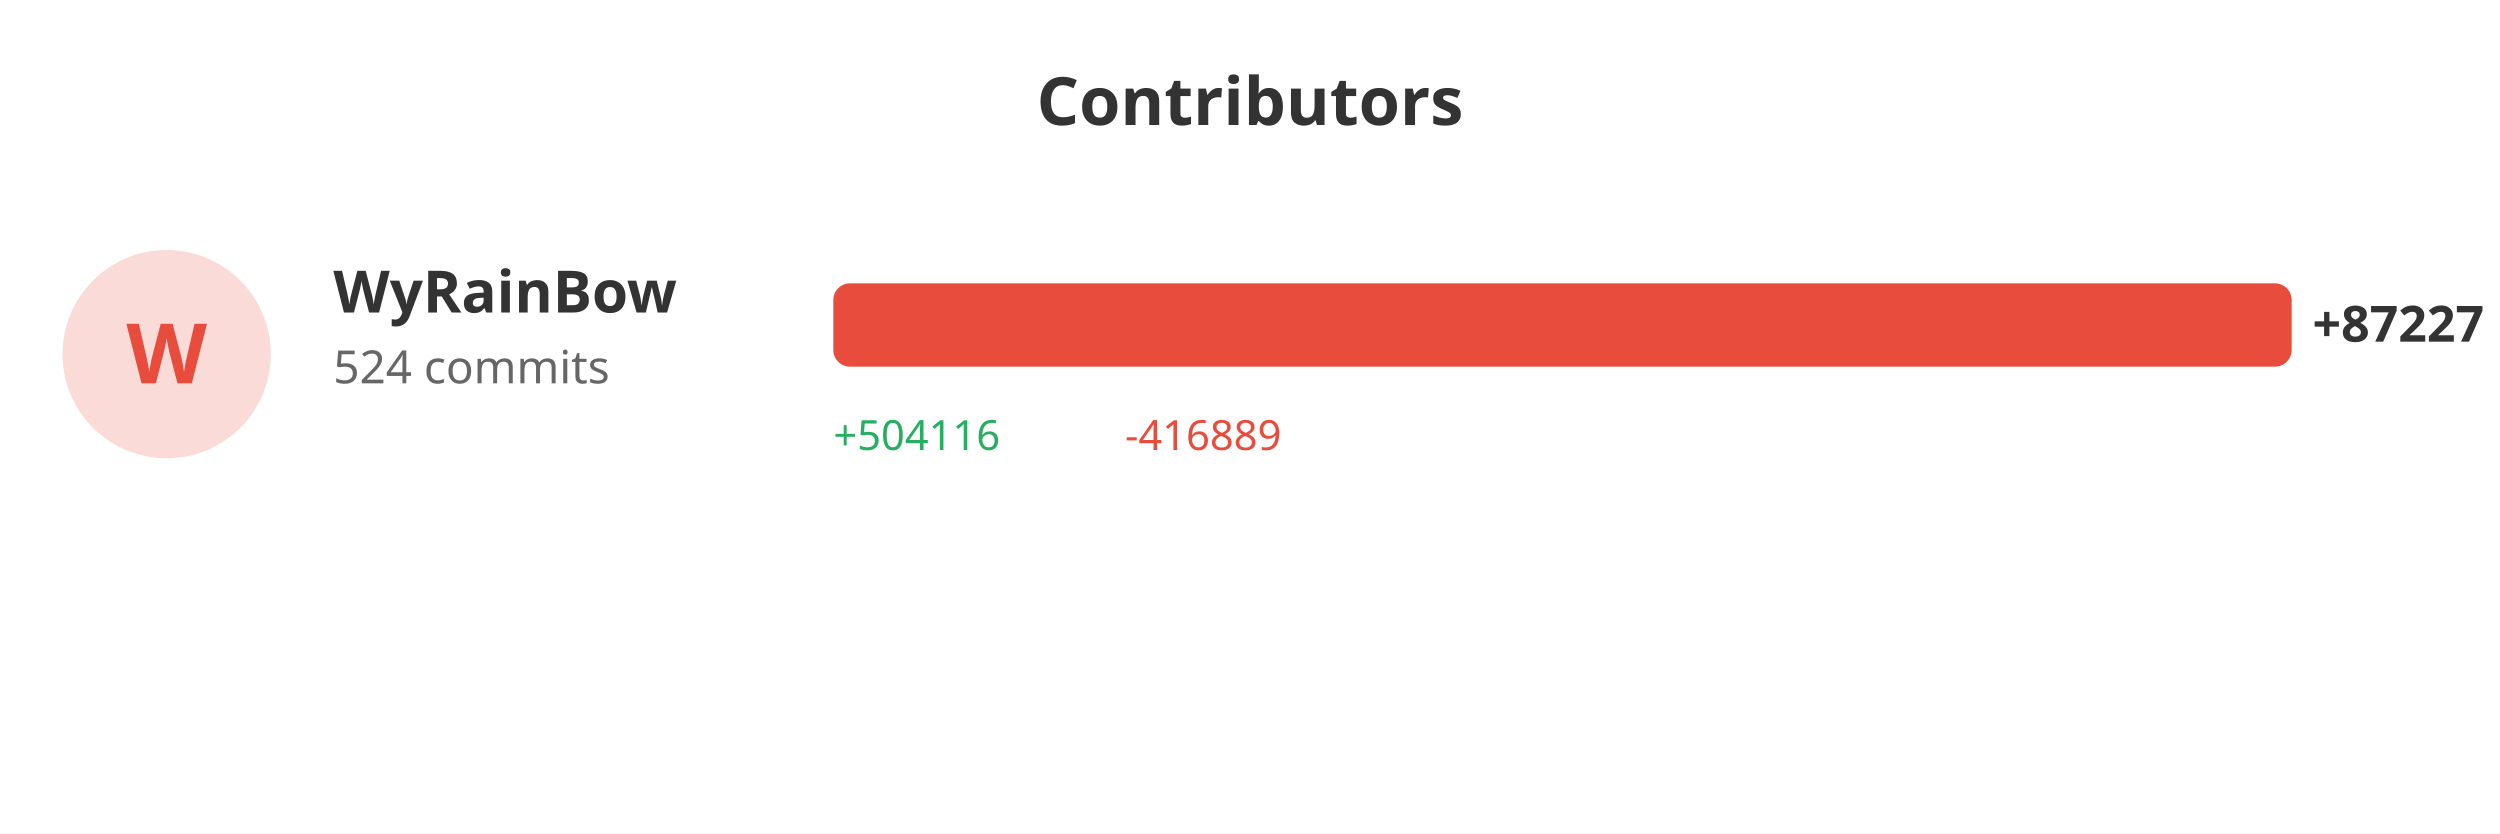
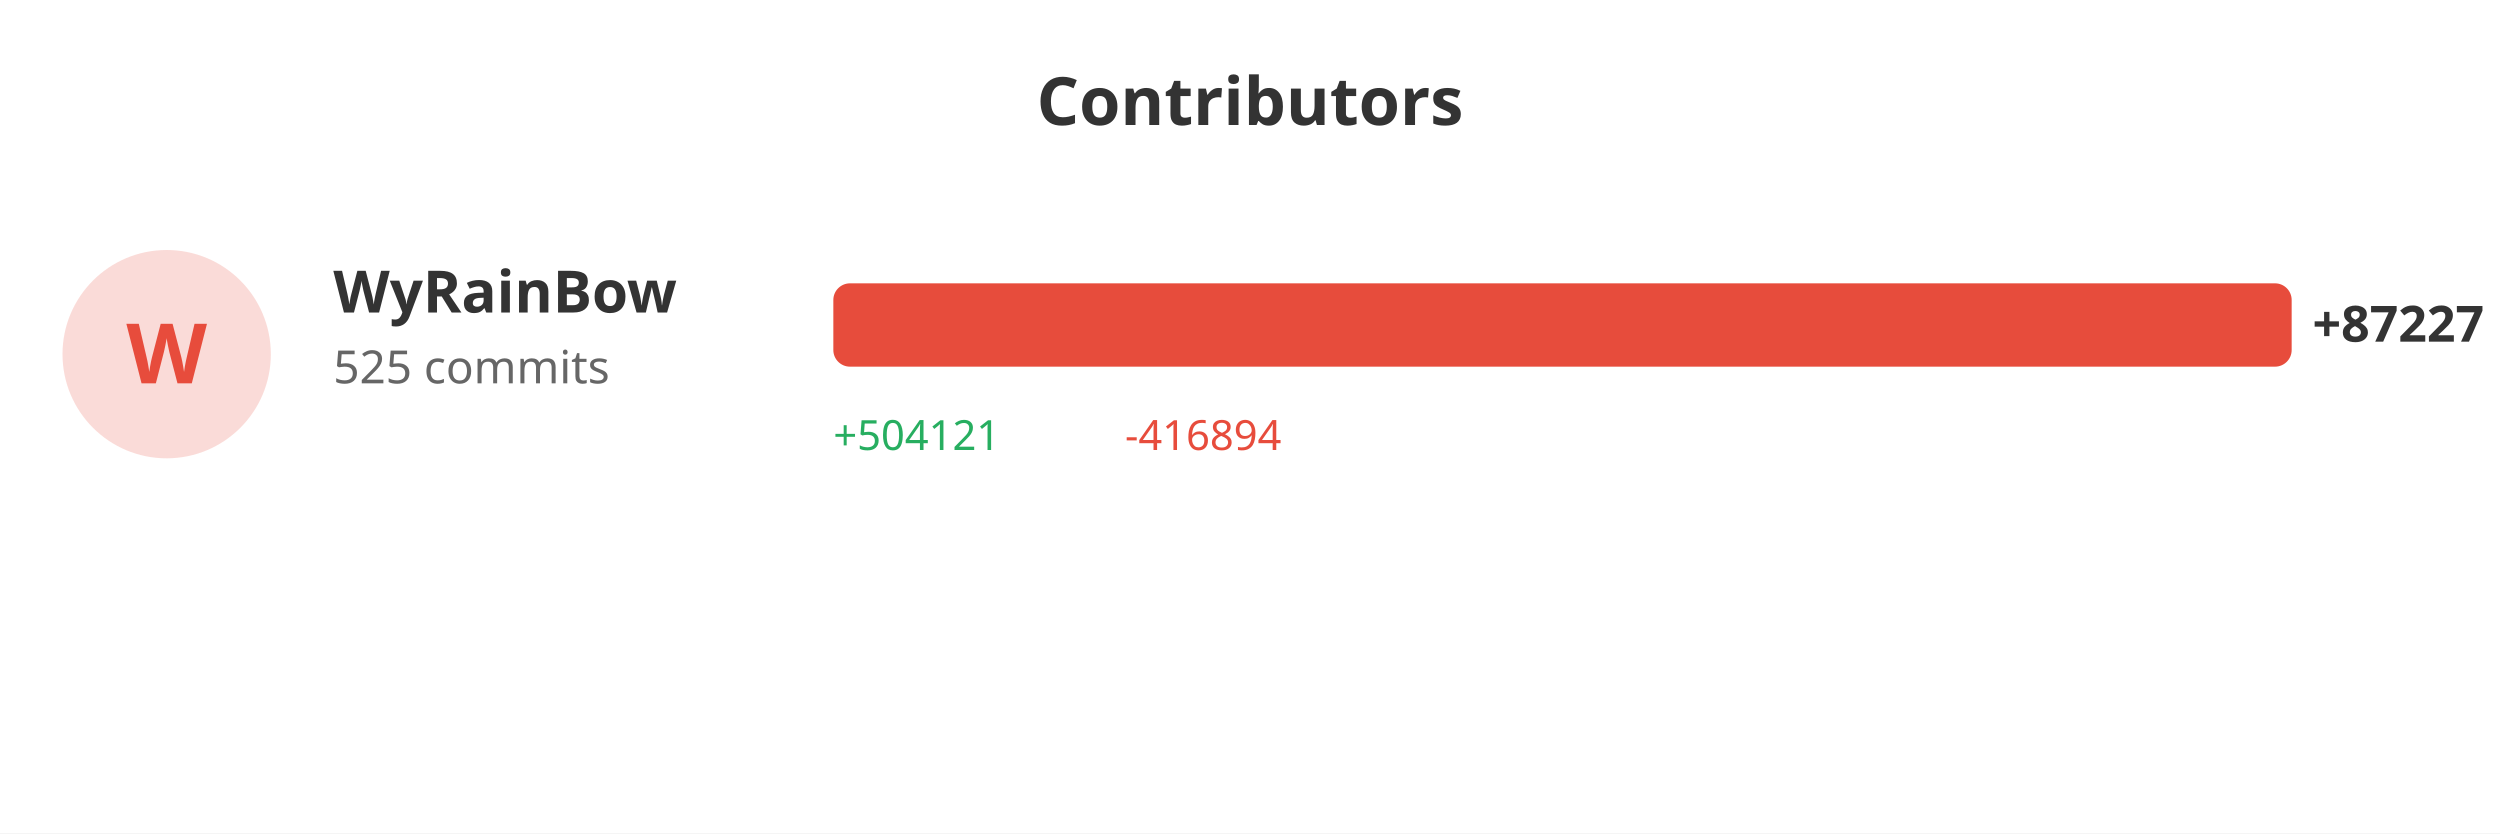
<svg xmlns="http://www.w3.org/2000/svg" width="600" height="200">
  <rect width="100%" height="100%" fill="#ffffff" />
  <text x="300" y="30" fill="#333" font-size="16" font-weight="bold" text-anchor="middle" font-family="sans-serif">Contributors</text>
  <circle cx="40" cy="85" r="25" fill="#e74c3c" opacity="0.2" />
  <text x="40" y="92" fill="#e74c3c" font-size="20" font-weight="bold" text-anchor="middle" font-family="sans-serif">W</text>
  <text x="80" y="75" fill="#333" font-size="14" font-weight="bold" font-family="sans-serif">WyRainBow</text>
-   <text x="80" y="92" fill="#666" font-size="11" font-family="sans-serif">524 commits</text>
+   <text x="80" y="92" fill="#666" font-size="11" font-family="sans-serif">525 commits</text>
  <rect x="200" y="68" width="350.0" height="20" fill="#e74c3c" rx="4" />
  <text x="555.0" y="82" fill="#333" font-size="12" font-weight="bold" font-family="sans-serif">+87227</text>
-   <text x="200" y="108" fill="#27ae60" font-size="10" font-family="sans-serif">+504116</text>
-   <text x="270" y="108" fill="#e74c3c" font-size="10" font-family="sans-serif">-416889</text>
+   <text x="200" y="108" fill="#27ae60" font-size="10" font-family="sans-serif">+504121</text>
+   <text x="270" y="108" fill="#e74c3c" font-size="10" font-family="sans-serif">-416894</text>
</svg>
